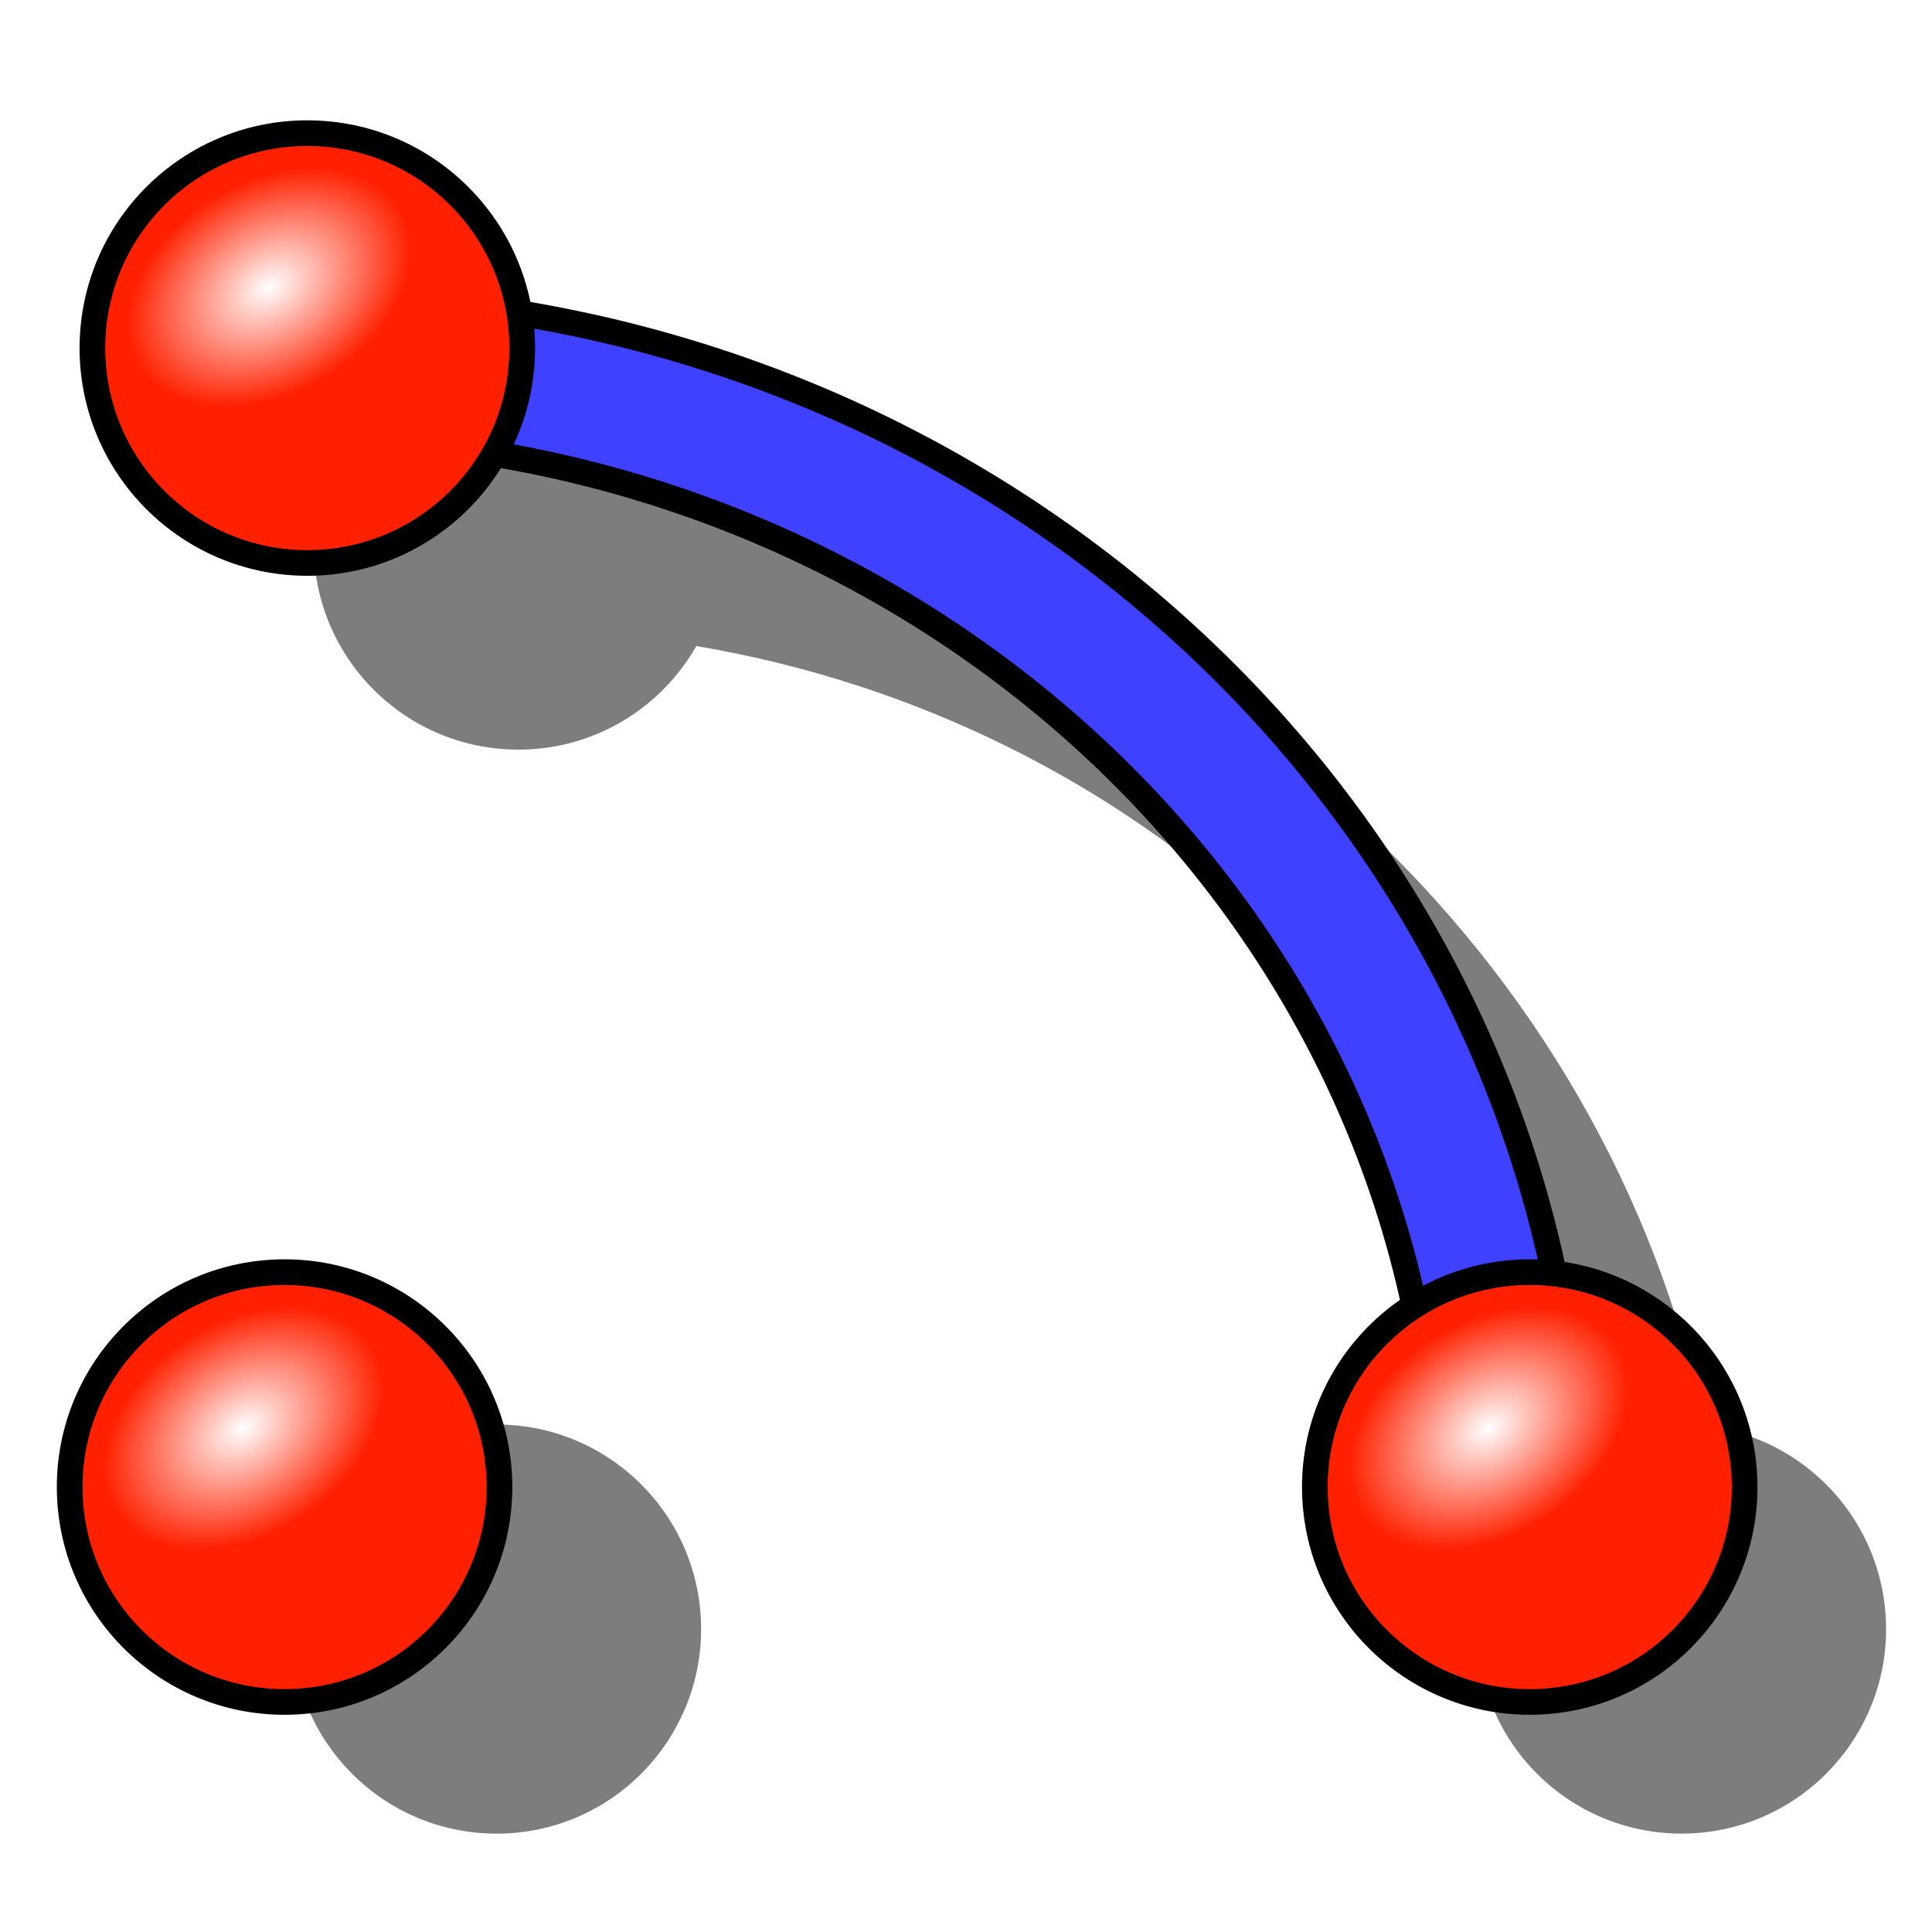
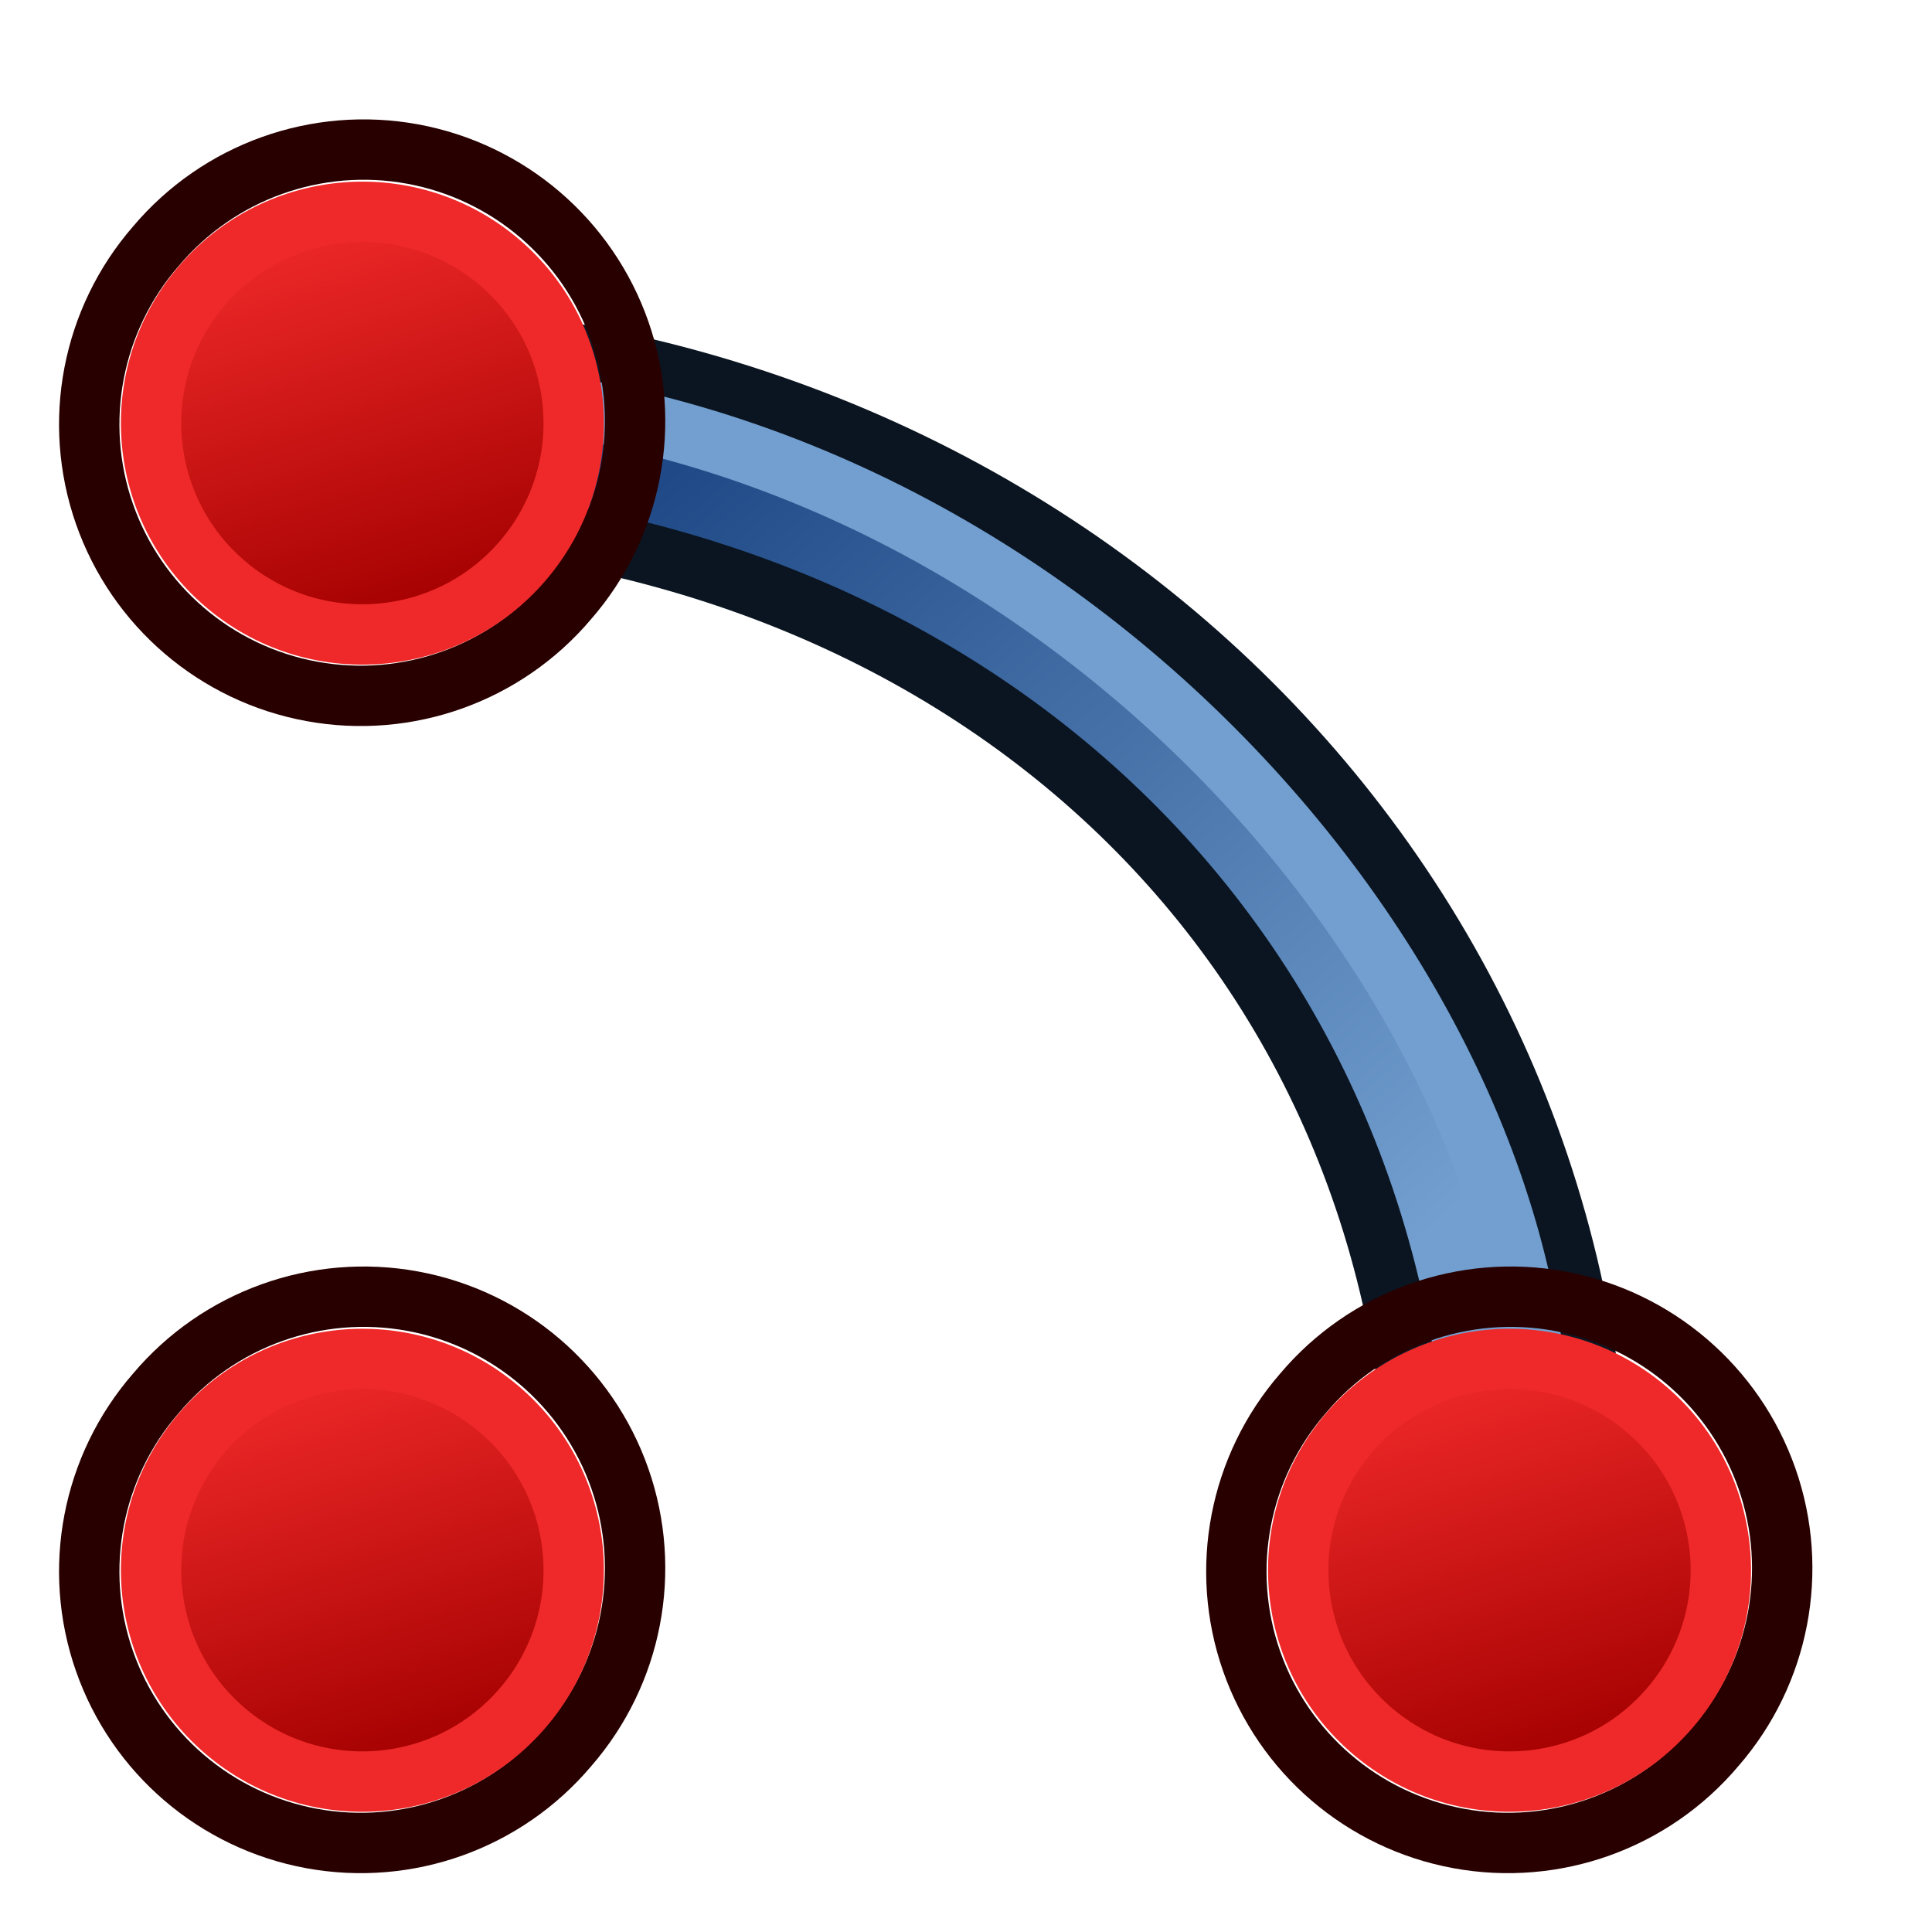
<svg xmlns="http://www.w3.org/2000/svg" xmlns:xlink="http://www.w3.org/1999/xlink" width="64px" height="64px" id="svg2869" version="1.1">
  <defs id="defs2871">
-     <radialGradient xlink:href="#linearGradient3144" id="radialGradient2378" gradientUnits="userSpaceOnUse" gradientTransform="matrix(1,0,0,0.6985294,0,202.8286)" cx="225.264" cy="672.797" fx="225.264" fy="672.797" r="34.345" />
-     <radialGradient xlink:href="#linearGradient3144" id="radialGradient2368" gradientUnits="userSpaceOnUse" gradientTransform="matrix(1,0,0,0.6985294,0,202.8286)" cx="225.264" cy="672.797" fx="225.264" fy="672.797" r="34.345" />
-     <linearGradient id="linearGradient3144">
-       <stop style="stop-color:#ffffff;stop-opacity:1;" offset="0" id="stop3146" />
-       <stop style="stop-color:#ffffff;stop-opacity:0;" offset="1" id="stop3148" />
+     <linearGradient id="linearGradient3894">
+       <stop style="stop-color:#729fcf;stop-opacity:1" offset="0" id="stop3896" />
+       <stop style="stop-color:#204a87;stop-opacity:1" offset="1" id="stop3898" />
    </linearGradient>
-     <radialGradient xlink:href="#linearGradient3144" id="radialGradient2370" gradientUnits="userSpaceOnUse" gradientTransform="matrix(1,0,0,0.6985294,0,202.8286)" cx="225.264" cy="672.797" fx="225.264" fy="672.797" r="34.345" />
+     <linearGradient id="linearGradient3836">
+       <stop style="stop-color:#c4a000;stop-opacity:1;" offset="0" id="stop3838" />
+       <stop style="stop-color:#fce94f;stop-opacity:1;" offset="1" id="stop3840" />
+     </linearGradient>
+     <linearGradient xlink:href="#linearGradient3836-9" id="linearGradient3801-7" gradientUnits="userSpaceOnUse" x1="-18" y1="18" x2="-22" y2="5" />
+     <linearGradient id="linearGradient3836-9">
+       <stop style="stop-color:#a40000;stop-opacity:1" offset="0" id="stop3838-8" />
+       <stop style="stop-color:#ef2929;stop-opacity:1" offset="1" id="stop3840-1" />
+     </linearGradient>
+     <linearGradient id="linearGradient3836-0">
+       <stop style="stop-color:#c4a000;stop-opacity:1;" offset="0" id="stop3838-2" />
+       <stop style="stop-color:#fce94f;stop-opacity:1;" offset="1" id="stop3840-5" />
+     </linearGradient>
+     <linearGradient xlink:href="#linearGradient3836-9-3" id="linearGradient3801-7-5" gradientUnits="userSpaceOnUse" x1="-18" y1="18" x2="-22" y2="5" />
+     <linearGradient id="linearGradient3836-9-3">
+       <stop style="stop-color:#a40000;stop-opacity:1" offset="0" id="stop3838-8-5" />
+       <stop style="stop-color:#ef2929;stop-opacity:1" offset="1" id="stop3840-1-6" />
+     </linearGradient>
+     <linearGradient y2="5" x2="-22" y1="18" x1="-18" gradientUnits="userSpaceOnUse" id="linearGradient3082" xlink:href="#linearGradient3836-9-3" />
+     <linearGradient xlink:href="#linearGradient3836-9-7" id="linearGradient3801-7-2" gradientUnits="userSpaceOnUse" x1="-18" y1="18" x2="-22" y2="5" />
+     <linearGradient id="linearGradient3836-9-7">
+       <stop style="stop-color:#a40000;stop-opacity:1" offset="0" id="stop3838-8-0" />
+       <stop style="stop-color:#ef2929;stop-opacity:1" offset="1" id="stop3840-1-9" />
+     </linearGradient>
+     <linearGradient y2="5" x2="-22" y1="18" x1="-18" gradientUnits="userSpaceOnUse" id="linearGradient3082-3" xlink:href="#linearGradient3836-9-7" />
+     <linearGradient xlink:href="#linearGradient3894" id="linearGradient3900" x1="-328.748" y1="758.12" x2="-485.673" y2="573.904" gradientUnits="userSpaceOnUse" />
  </defs>
  <g id="layer1">
-     <path style="display:inline;overflow:visible;visibility:visible;opacity:1;fill:#000000;fill-opacity:0.51;fill-rule:evenodd;stroke:none;stroke-width:5.8;stroke-linecap:butt;stroke-linejoin:miter;stroke-miterlimit:4;stroke-dasharray:none;stroke-dashoffset:0;stroke-opacity:1;marker:none;marker-start:none;marker-mid:none;marker-end:none;enable-background:accumulate" d="m 16.977,11.284 c -3.581,0.1 -6.499,2.999 -6.582,6.621 -0.085,3.739 2.882,6.841 6.621,6.926 2.579,0.059 4.858,-1.333 6.05,-3.43 14.529,2.448 26.061,13.167 29.003,26.85 -1.94,1.237 -3.2,3.432 -3.134,5.897 0.1,3.738 3.214,6.691 6.952,6.59 3.738,-0.1 6.691,-3.218 6.59,-6.957 -0.092,-3.418 -2.702,-6.175 -6.006,-6.547 C 53.21,31.759 40.214,19.639 23.855,16.959 23.339,13.805 20.637,11.359 17.326,11.284 c -0.117,-0.003 -0.233,-0.003 -0.349,0 z M 16.271,47.192 c -3.738,0.1 -6.691,3.218 -6.59,6.957 0.1,3.738 3.214,6.691 6.952,6.59 3.738,-0.1 6.691,-3.218 6.59,-6.957 -0.1,-3.738 -3.214,-6.691 -6.952,-6.59 z" id="path3354" />
-     <path style="display:inline;overflow:visible;visibility:visible;opacity:1;fill:#4040ff;fill-opacity:1;fill-rule:evenodd;stroke:#000000;stroke-width:0.85;stroke-linecap:butt;stroke-linejoin:miter;stroke-miterlimit:4;stroke-dasharray:none;stroke-dashoffset:0;stroke-opacity:1;marker:none;marker-start:none;marker-mid:none;marker-end:none;enable-background:accumulate" d="m 10.017,9.79 0,4.695 c 20.784,0.151 37.604,16.224 37.604,36.01 0,0.023 3.8e-5,0.042 0,0.064 l 4.69,0.046 c 0.002,-0.142 0,-0.261 0,-0.403 0,-22.307 -18.947,-40.411 -42.294,-40.411 z" id="path2380" />
-     <g id="g2331" transform="matrix(-0.1465145,0.00392289,-0.00392289,-0.1465145,40.88119,144.4862)">
-       <circle id="path2333" style="fill:#ff2000;fill-opacity:1;stroke:#000000;stroke-width:5.8;stroke-miterlimit:4;stroke-dasharray:none;stroke-opacity:1" cx="197.143" cy="655.219" r="48.571" />
-       <ellipse transform="matrix(0.8513023,-0.5246754,0.5246754,0.8513023,-338.6969,214.1933)" id="path2335" style="fill:url(#radialGradient2370);fill-opacity:1;stroke:none;stroke-width:0;stroke-miterlimit:4;stroke-dasharray:none;stroke-opacity:1" cx="225.264" cy="672.797" rx="34.345" ry="23.991" />
+     <g id="g3401-3" transform="matrix(0.146567,0,0,0.146567,94.1836,-69.11545)">
+       <g id="g3389-6">
+         <path style="fill:url(#linearGradient3900);fill-opacity:1;fill-rule:evenodd;stroke:#0b1521;stroke-width:13.646;stroke-linecap:butt;stroke-linejoin:miter;stroke-miterlimit:4;stroke-opacity:1;stroke-dasharray:none;stroke-dashoffset:0;marker:none;visibility:visible;display:inline;overflow:visible;enable-background:accumulate" d="m -567.547,546.613 0,40.937 c 141.808,1.027 245.621,96.978 245.621,231.976 0,0.155 8.933,-0.46 8.932,-0.312 l 32,0.312 c 0.01,-0.969 0.004,0.969 0.004,0 0,-152.194 -127.267,-272.913 -286.558,-272.913 z" id="path2380-7" />
+         <path style="fill:none;stroke:#729fcf;stroke-width:2;stroke-linecap:butt;stroke-linejoin:miter;stroke-opacity:1" d="M 11,13 C 32,13 49,32 49,48" id="path3892" transform="matrix(6.822818,0,0,6.822818,-628.952,471.5621)" />
+       </g>
    </g>
-     <g id="g2337" transform="matrix(-0.1465292,-0.00332905,0.00332905,-0.1465292,36.88625,108.1949)">
-       <circle id="path2339" style="display:inline;overflow:visible;visibility:visible;opacity:1;fill:#ff2000;fill-opacity:1;fill-rule:nonzero;stroke:#000000;stroke-width:5.8;stroke-linecap:butt;stroke-linejoin:miter;stroke-miterlimit:4;stroke-dasharray:none;stroke-dashoffset:0;stroke-opacity:1;marker:none;marker-start:none;marker-mid:none;marker-end:none;enable-background:accumulate" cx="197.143" cy="655.219" r="48.571" />
-       <ellipse transform="matrix(0.8513023,-0.5246754,0.5246754,0.8513023,-338.6969,214.1933)" id="path2341" style="fill:url(#radialGradient2368);fill-opacity:1;stroke:none;stroke-width:0;stroke-miterlimit:4;stroke-dasharray:none;stroke-opacity:1" cx="225.264" cy="672.797" rx="34.345" ry="23.991" />
+     <g transform="translate(38,0)" id="g3827-0">
+       <g transform="translate(31.32213,40.57029)" id="g3797-7">
+         <path style="fill:none;stroke:#280000;stroke-width:2;stroke-miterlimit:4;stroke-opacity:1;stroke-dasharray:none" id="path4250-6" d="M -26.156,5.583 A 8.994,8.993 0.02 1 1 -12.494,17.282 8.994,8.993 0.02 1 1 -26.156,5.583 z" />
+         <path style="fill:url(#linearGradient3801-7);fill-opacity:1;stroke:#ef2929;stroke-width:2;stroke-miterlimit:4;stroke-opacity:1;stroke-dasharray:none" id="path4250-7-0" d="M -24.634,6.894 A 7,7 0 1 1 -14,16 7,7 0 0 1 -24.634,6.894 z" />
+       </g>
    </g>
-     <g id="g2372" transform="matrix(-0.1465145,0.00392289,-0.00392289,-0.1465145,82.12933,144.4862)">
-       <circle id="path2374" style="fill:#ff2000;fill-opacity:1;stroke:#000000;stroke-width:5.8;stroke-miterlimit:4;stroke-dasharray:none;stroke-opacity:1" cx="197.143" cy="655.219" r="48.571" />
-       <ellipse transform="matrix(0.8513023,-0.5246754,0.5246754,0.8513023,-338.6969,214.1933)" id="path2376" style="fill:url(#radialGradient2378);fill-opacity:1;stroke:none;stroke-width:0;stroke-miterlimit:4;stroke-dasharray:none;stroke-opacity:1" cx="225.264" cy="672.797" rx="34.345" ry="23.991" />
+     <g transform="translate(31.32213,40.57029)" id="g3797-7-2">
+       <path style="fill:none;stroke:#280000;stroke-width:2;stroke-miterlimit:4;stroke-opacity:1;stroke-dasharray:none" id="path4250-6-9" d="M -26.156,5.583 A 8.994,8.993 0.02 1 1 -12.494,17.282 8.994,8.993 0.02 1 1 -26.156,5.583 z" />
+       <path style="fill:url(#linearGradient3082);fill-opacity:1;stroke:#ef2929;stroke-width:2;stroke-miterlimit:4;stroke-opacity:1;stroke-dasharray:none" id="path4250-7-0-1" d="M -24.634,6.894 A 7,7 0 1 1 -14,16 7,7 0 0 1 -24.634,6.894 z" />
+     </g>
+     <g transform="translate(31.32213,2.570289)" id="g3797-7-6">
+       <path style="fill:none;stroke:#280000;stroke-width:2;stroke-miterlimit:4;stroke-opacity:1;stroke-dasharray:none" id="path4250-6-0" d="M -26.156,5.583 A 8.994,8.993 0.02 1 1 -12.494,17.282 8.994,8.993 0.02 1 1 -26.156,5.583 z" />
+       <path style="fill:url(#linearGradient3082-3);fill-opacity:1;stroke:#ef2929;stroke-width:2;stroke-miterlimit:4;stroke-opacity:1;stroke-dasharray:none" id="path4250-7-0-6" d="M -24.634,6.894 A 7,7 0 1 1 -14,16 7,7 0 0 1 -24.634,6.894 z" />
    </g>
  </g>
</svg>
